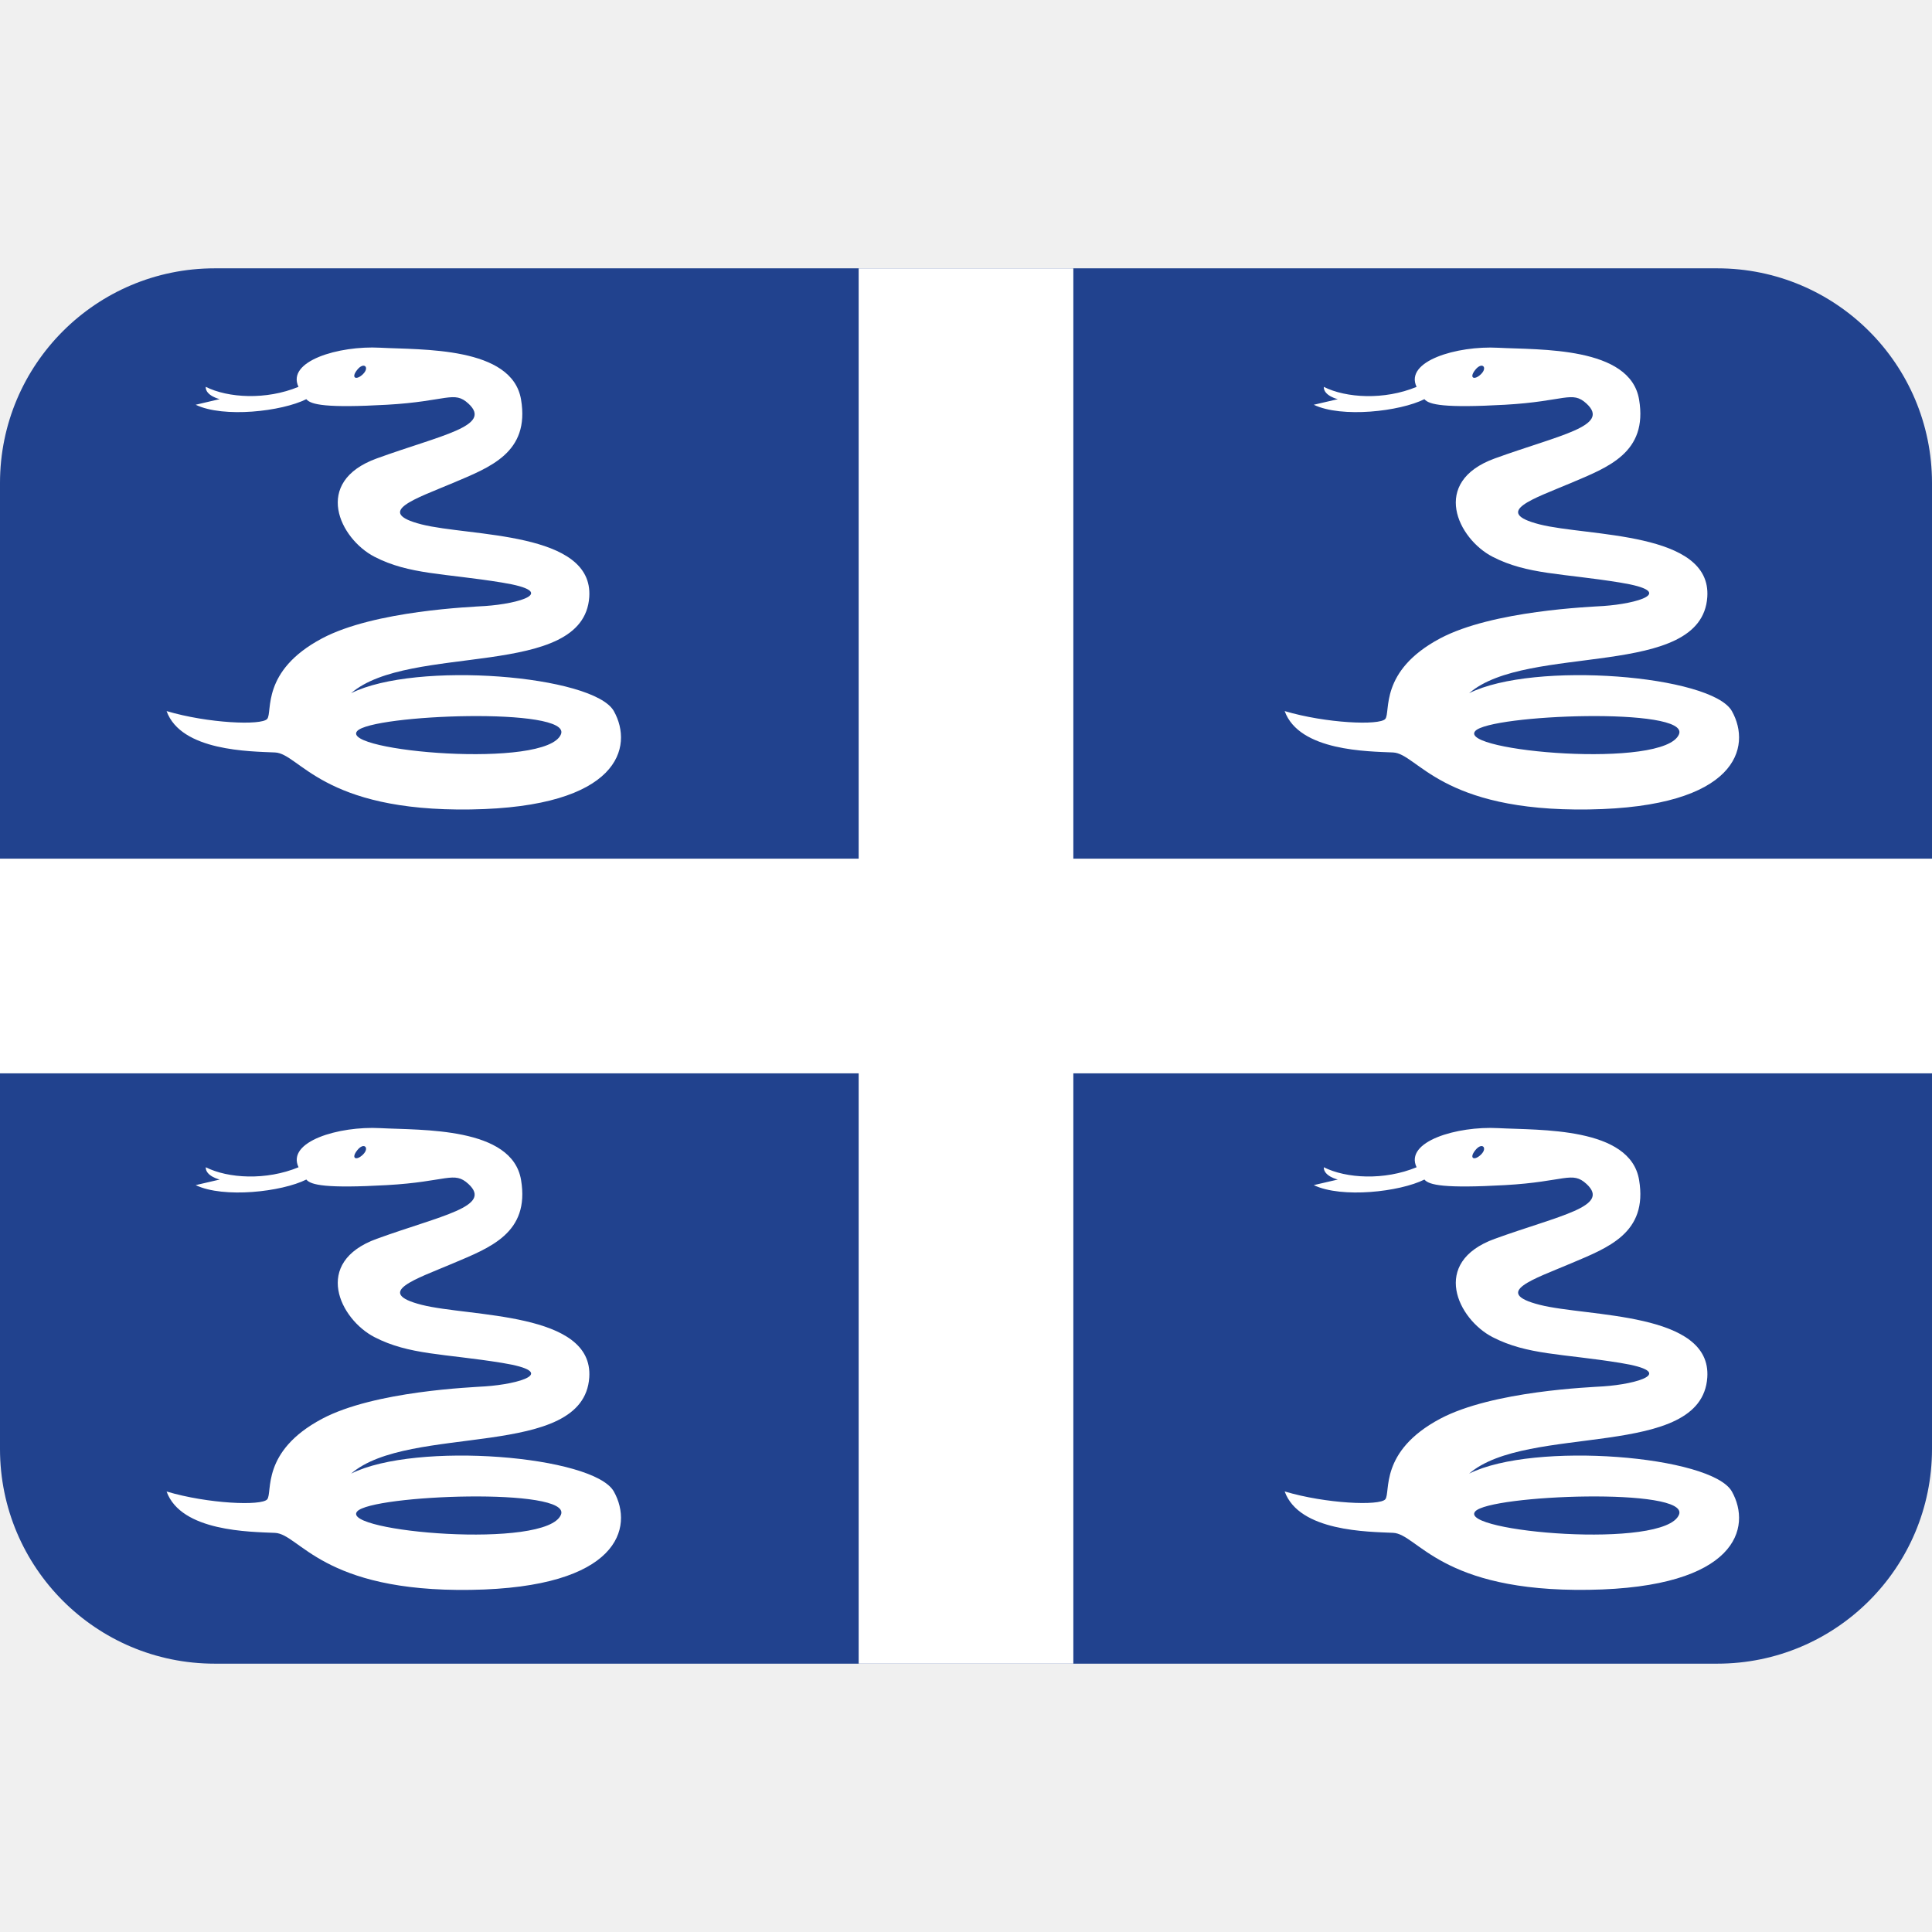
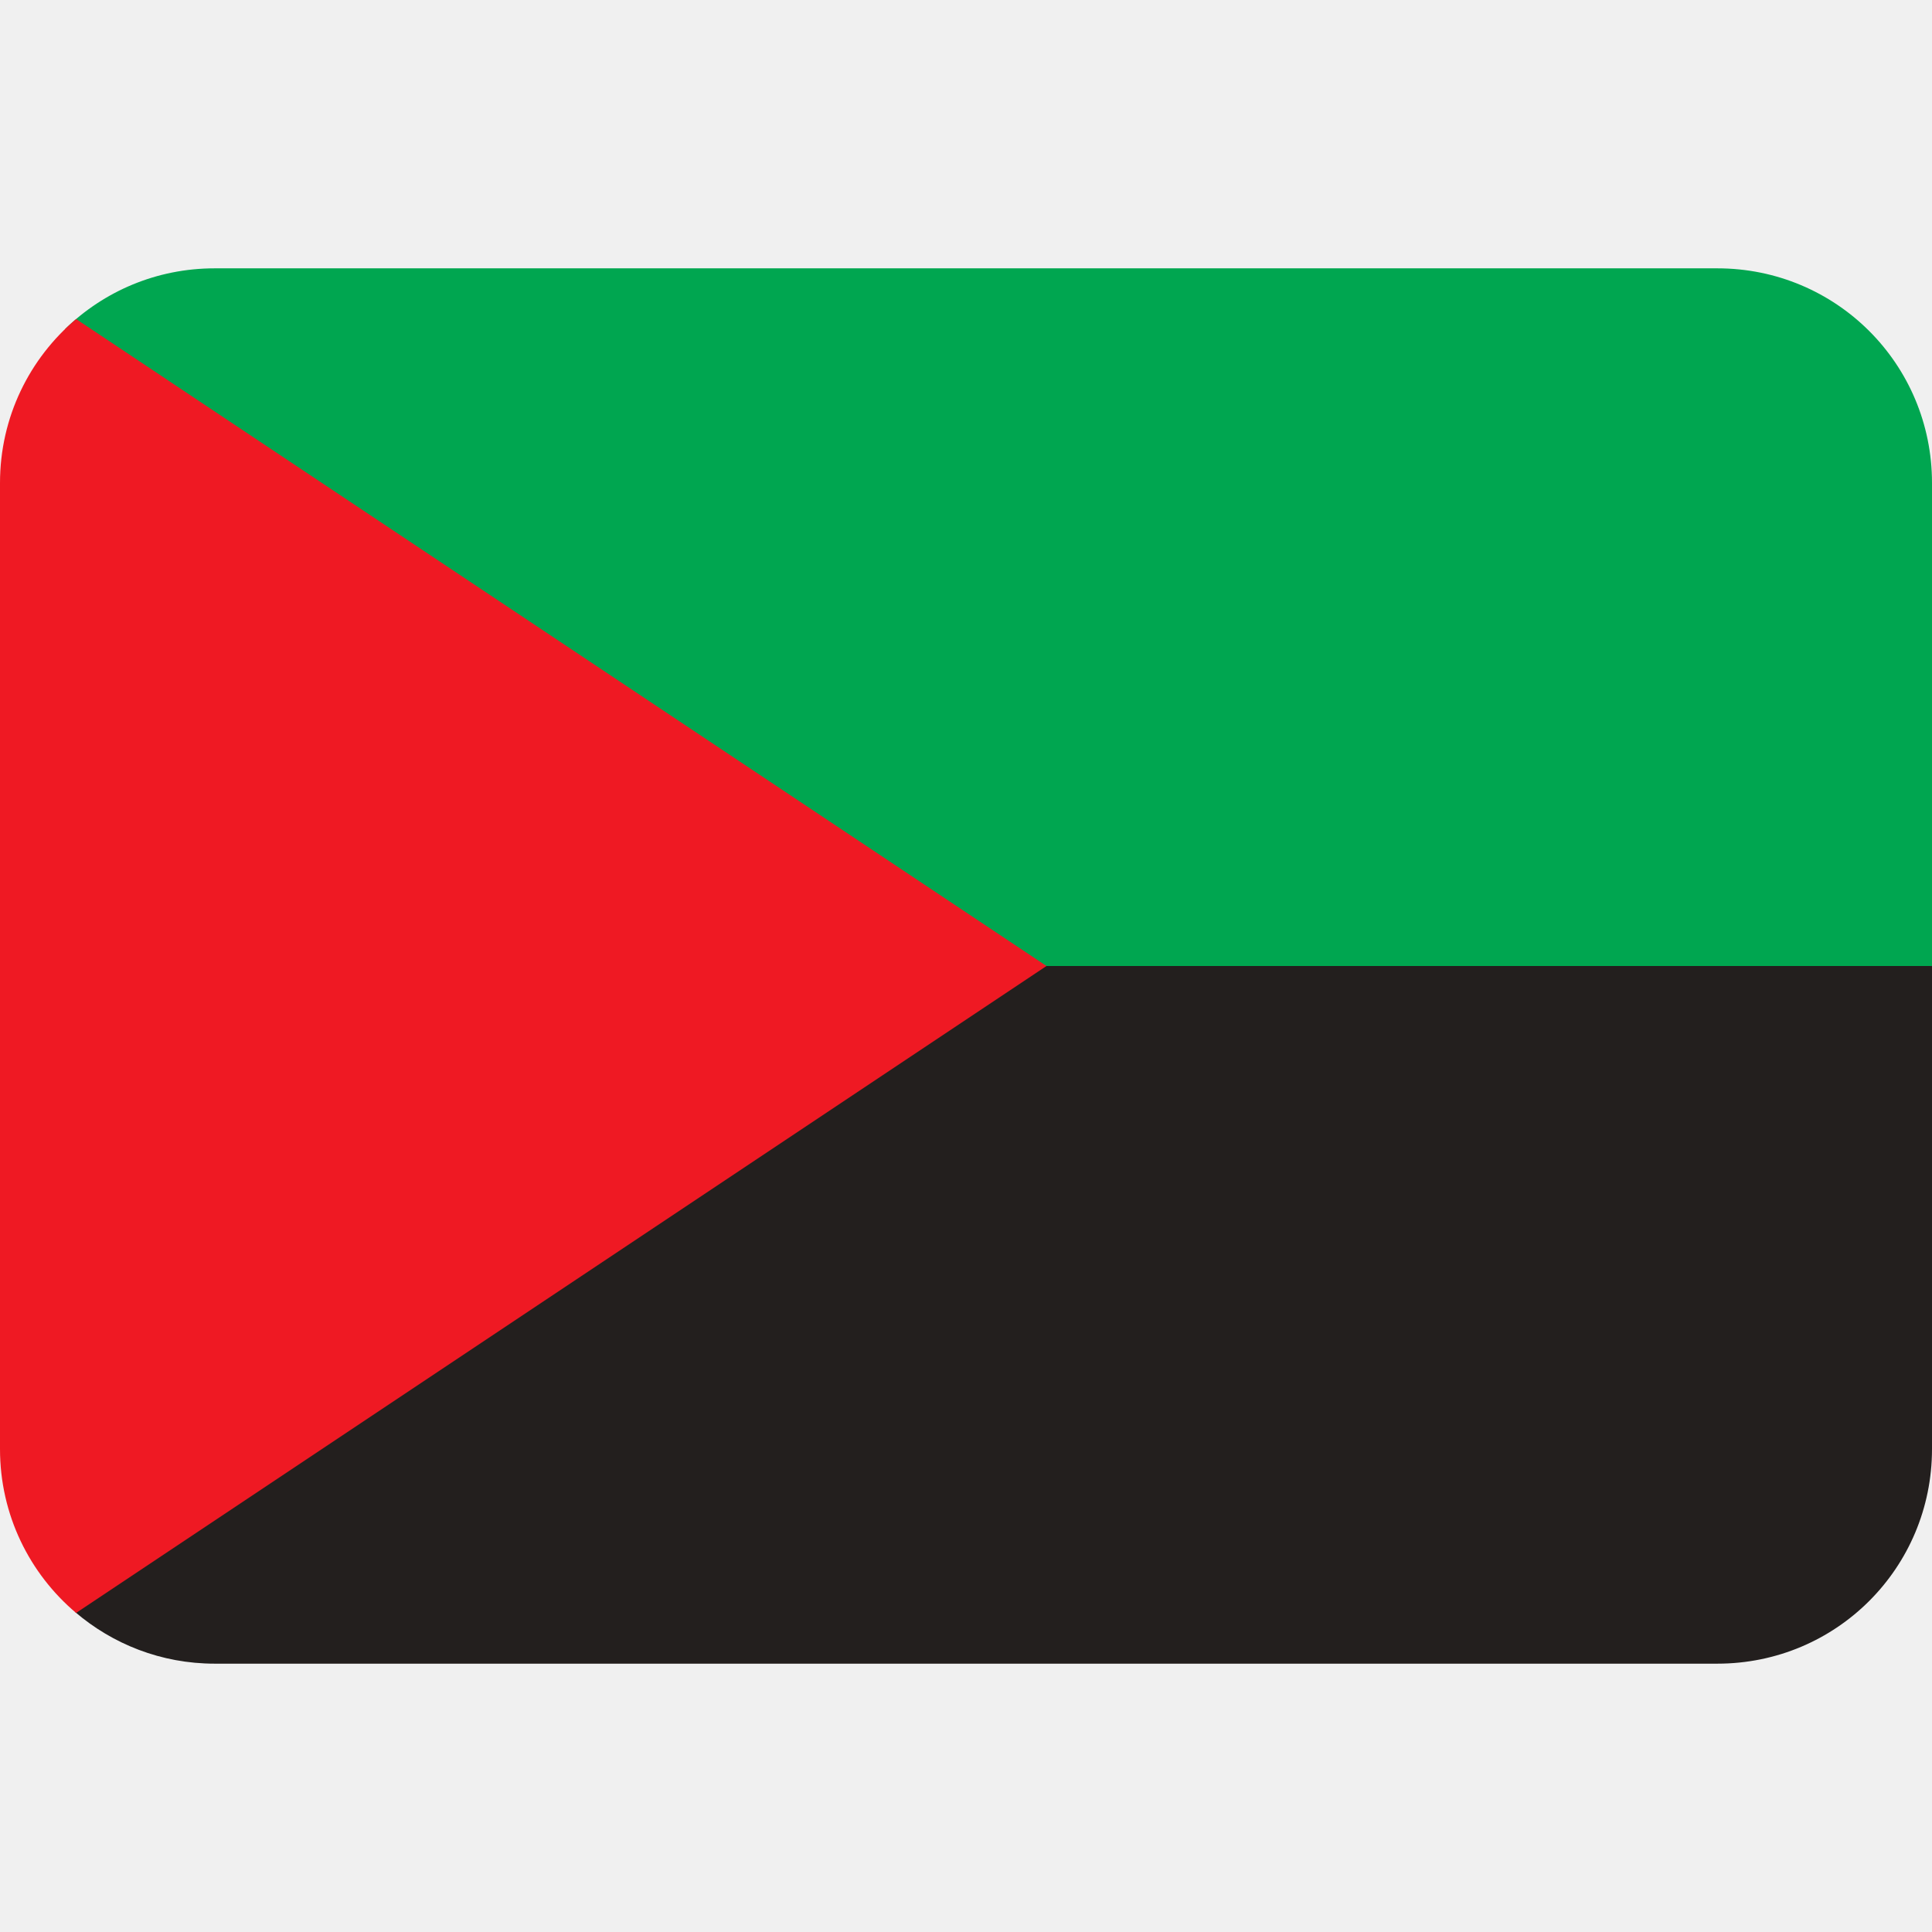
- <svg xmlns="http://www.w3.org/2000/svg" viewBox="0 0 36 36">
-   <path fill="#21428E" d="M36 27c0 2.209-1.791 4-4 4H4c-2.209 0-4-1.791-4-4V9c0-2.209 1.791-4 4-4h28c2.209 0 4 1.791 4 4v18z" />
-   <path fill="#FFF" d="M16 5h4v26h-4z" />
-   <path fill="#FFF" d="M0 16h36v4H0z" />
-   <path fill="#FFF" d="M11.438 13.25c-.375-.667-3.688-.938-4.896-.333 1.084-.938 4.333-.25 4.438-1.792.082-1.228-2.23-1.125-3.126-1.354-.895-.229-.104-.479.584-.771s1.438-.562 1.271-1.555c-.167-.993-1.855-.924-2.626-.966-.771-.041-1.75.25-1.521.729-.604.25-1.312.208-1.729 0-.005.167.26.229.26.229l-.447.105c.521.25 1.604.125 2.062-.104.083.104.375.167 1.5.104s1.25-.271 1.521-.021c.455.419-.5.583-1.708 1.021-1.208.438-.688 1.5-.042 1.833.646.333 1.292.304 2.375.48 1.084.176.312.395-.312.437-.23.016-2.063.083-3.042.604-1.144.608-.917 1.375-1.021 1.5-.104.125-1.104.083-1.875-.146.271.75 1.563.75 2.021.771S6 15.125 8.771 15.083s3.041-1.166 2.667-1.833zM6.766 6.969c-.125.125-.235.078-.11-.078s.235-.047.11.078zm-.111 6.654c.27-.311 4.001-.453 3.798.058-.261.656-4.125.318-3.798-.058zm25.616-.373c-.375-.667-3.688-.938-4.896-.333 1.084-.938 4.333-.25 4.438-1.792.083-1.228-2.229-1.125-3.125-1.354-.896-.229-.105-.479.583-.771s1.438-.562 1.271-1.555c-.166-.993-1.854-.924-2.625-.965-.771-.041-1.75.25-1.521.729-.604.25-1.312.208-1.729 0-.005.167.261.229.261.229l-.448.104c.521.25 1.604.125 2.062-.104.084.104.375.167 1.5.104s1.25-.271 1.521-.021c.455.419-.5.583-1.709 1.021-1.208.438-.688 1.5-.041 1.833s1.291.304 2.375.48.312.395-.312.437c-.229.016-2.062.083-3.042.604-1.143.608-.917 1.375-1.021 1.5s-1.104.083-1.875-.146c.271.75 1.562.75 2.02.771s.875 1.104 3.646 1.062c2.771-.041 3.042-1.166 2.667-1.833zm-4.672-6.281c-.125.125-.234.078-.109-.078s.234-.047.109.078zm-.111 6.654c.269-.311 4.001-.453 3.798.058-.261.656-4.125.318-3.798-.058zm-16.05 14.169c-.375-.667-3.688-.938-4.896-.333 1.084-.938 4.333-.25 4.438-1.792.083-1.227-2.229-1.125-3.125-1.354-.896-.229-.104-.479.583-.771s1.438-.562 1.271-1.556c-.167-.992-1.854-.924-2.625-.965-.771-.041-1.75.25-1.521.729-.604.25-1.312.209-1.729 0-.005.167.26.229.26.229l-.448.104c.521.25 1.604.125 2.062-.104.083.104.375.167 1.5.104s1.25-.271 1.521-.021c.455.42-.5.584-1.708 1.021-1.208.438-.688 1.5-.042 1.833.646.333 1.292.304 2.375.479 1.084.176.312.396-.312.438-.23.017-2.063.084-3.042.605-1.144.609-.917 1.375-1.021 1.5-.104.125-1.104.084-1.875-.146.271.75 1.562.75 2.021.771.458.021.875 1.104 3.646 1.062 2.771-.041 3.041-1.166 2.667-1.833zm-4.672-6.281c-.125.125-.234.078-.109-.078.124-.157.234-.047.109.078zm-.111 6.653c.27-.311 4.001-.453 3.798.059-.261.656-4.125.318-3.798-.059zm25.616-.372c-.375-.667-3.688-.938-4.896-.333 1.084-.938 4.333-.25 4.438-1.792.083-1.227-2.229-1.125-3.125-1.354-.896-.229-.104-.479.583-.771s1.438-.562 1.271-1.556c-.166-.992-1.854-.924-2.625-.965-.771-.041-1.75.25-1.521.729-.604.25-1.312.209-1.729 0-.005.167.261.229.261.229l-.448.104c.521.25 1.604.125 2.062-.104.084.104.375.167 1.5.104s1.25-.271 1.521-.021c.455.42-.5.584-1.709 1.021-1.208.438-.688 1.5-.041 1.833s1.291.304 2.375.479.312.396-.312.438c-.229.016-2.062.083-3.042.604-1.143.609-.917 1.375-1.021 1.5s-1.104.084-1.875-.146c.271.75 1.562.75 2.021.771.458.021.875 1.104 3.646 1.062 2.77-.04 3.041-1.165 2.666-1.832zm-4.672-6.281c-.125.125-.234.078-.109-.078.124-.157.234-.047.109.078zm-.111 6.653c.269-.311 4.001-.453 3.798.059-.261.656-4.125.318-3.798-.059z" />
+ <svg xmlns="http://www.w3.org/2000/svg" viewBox="0 0 36 36" version="1.1" id="svg4">
+   <defs id="defs4" />
+   <path id="noir" style="fill:#231f1e;stroke-width:1" d="M 18,16 3,26 C 3.038,26.035 1.358,30.002 1.398,30.036 2.097,30.635 3.003,31 4,31 h 28 c 2.216,0 4,-1.784 4,-4 v -9 l -2,-2 z" />
+   <path id="vert" style="fill:#00a650;stroke-width:1" d="M 4,5 C 2.914,5 1.934,5.431 1.215,6.129 L 2,9 14,18 H 36 V 9 C 36,6.784 34.216,5 32,5 Z" />
+   <path id="rect4" style="fill:#ef1923;stroke:none;stroke-width:1;-inkscape-stroke:none;fill-opacity:1" d="M 1.418 5.945 C 0.551 6.678 0 7.771 0 9 L 0 27 C 0 28.229 0.551 29.322 1.418 30.055 L 19.5 18 L 1.418 5.945 z " />
</svg>
